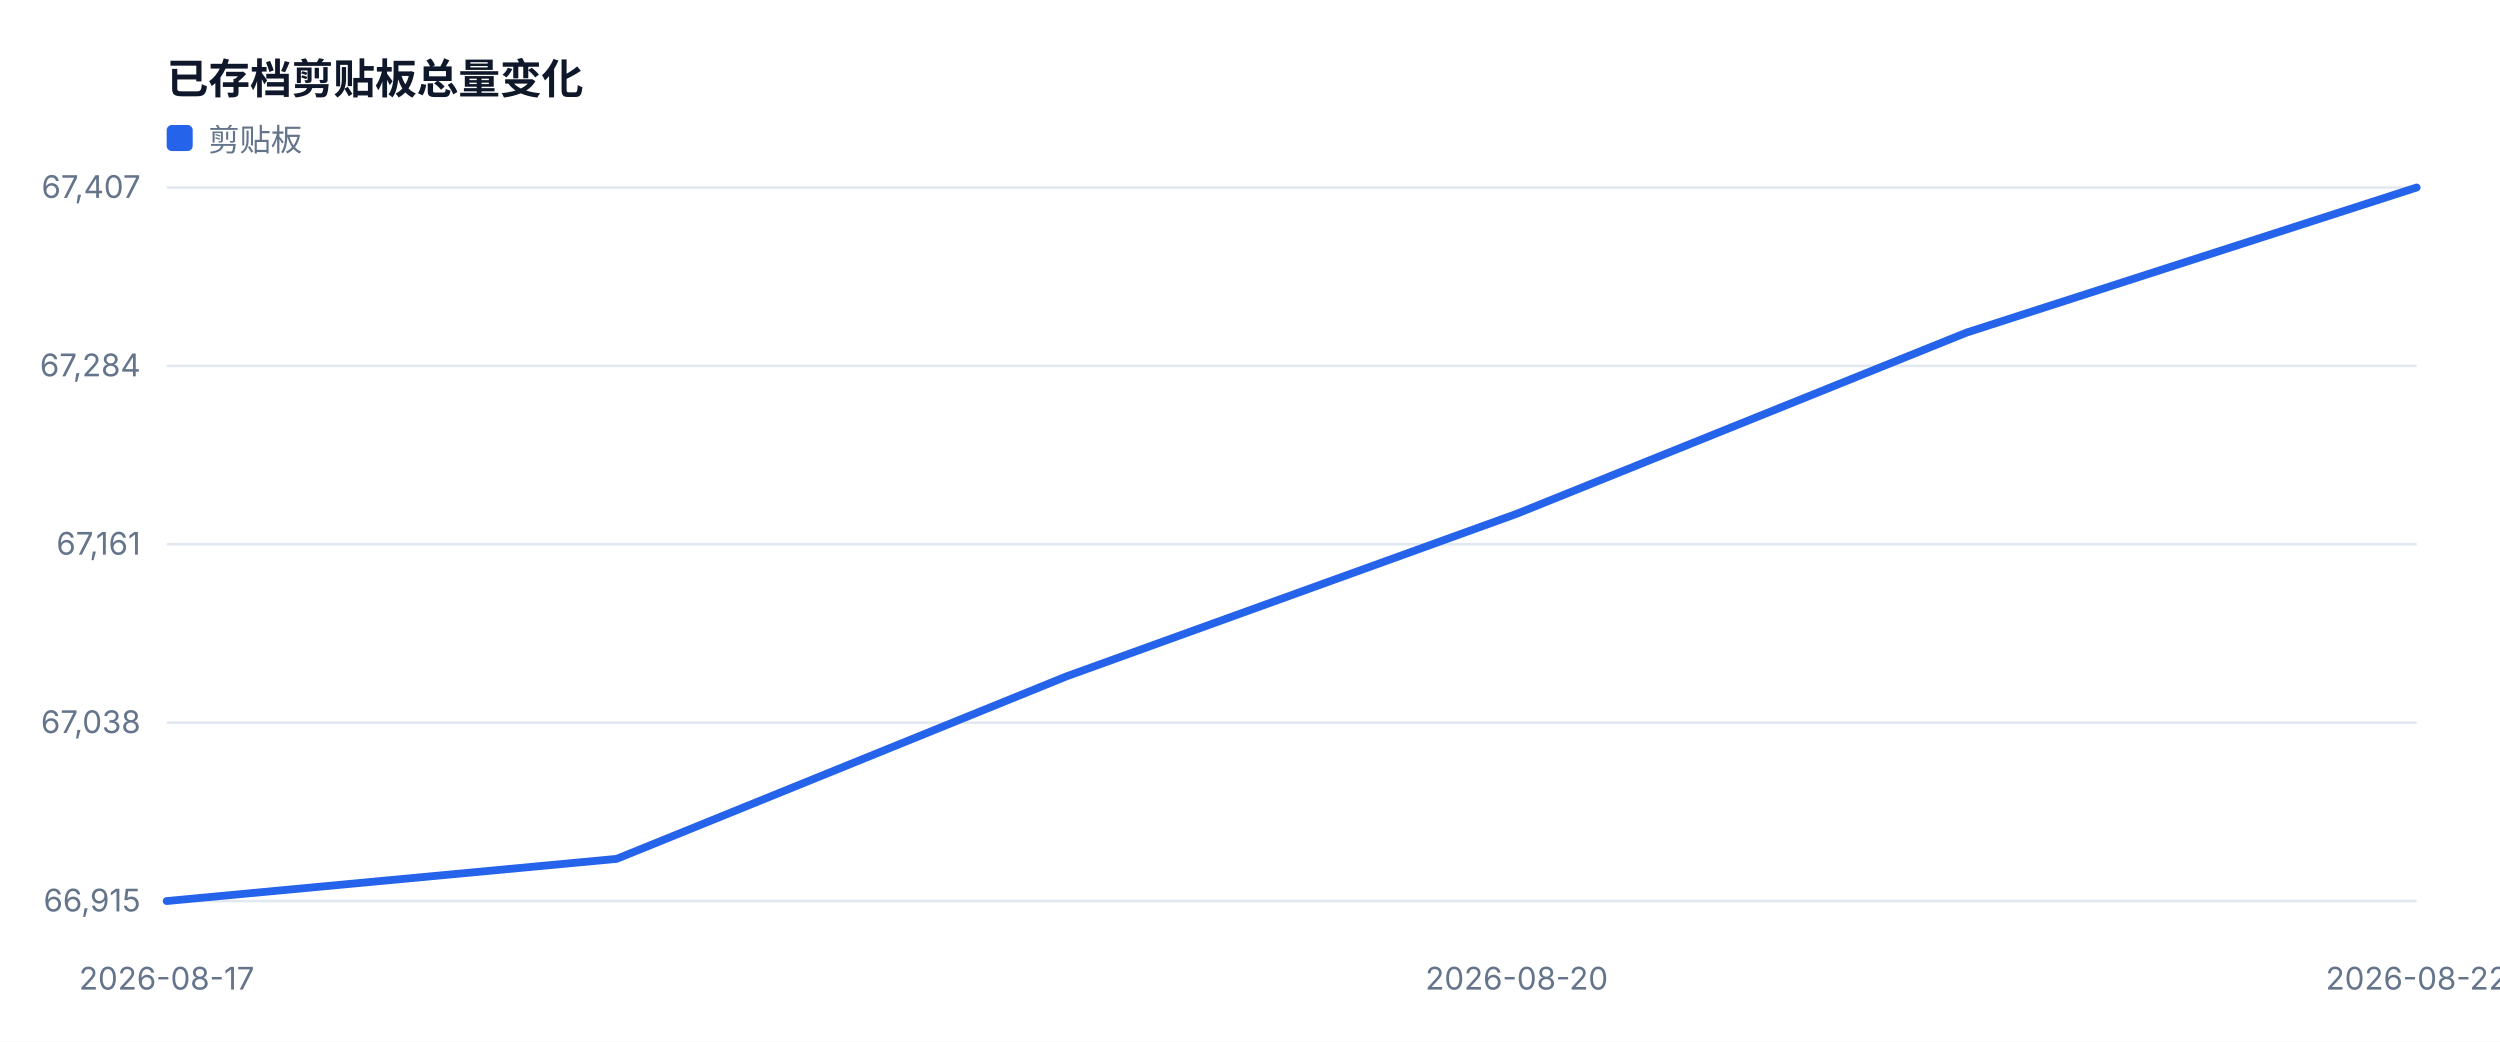
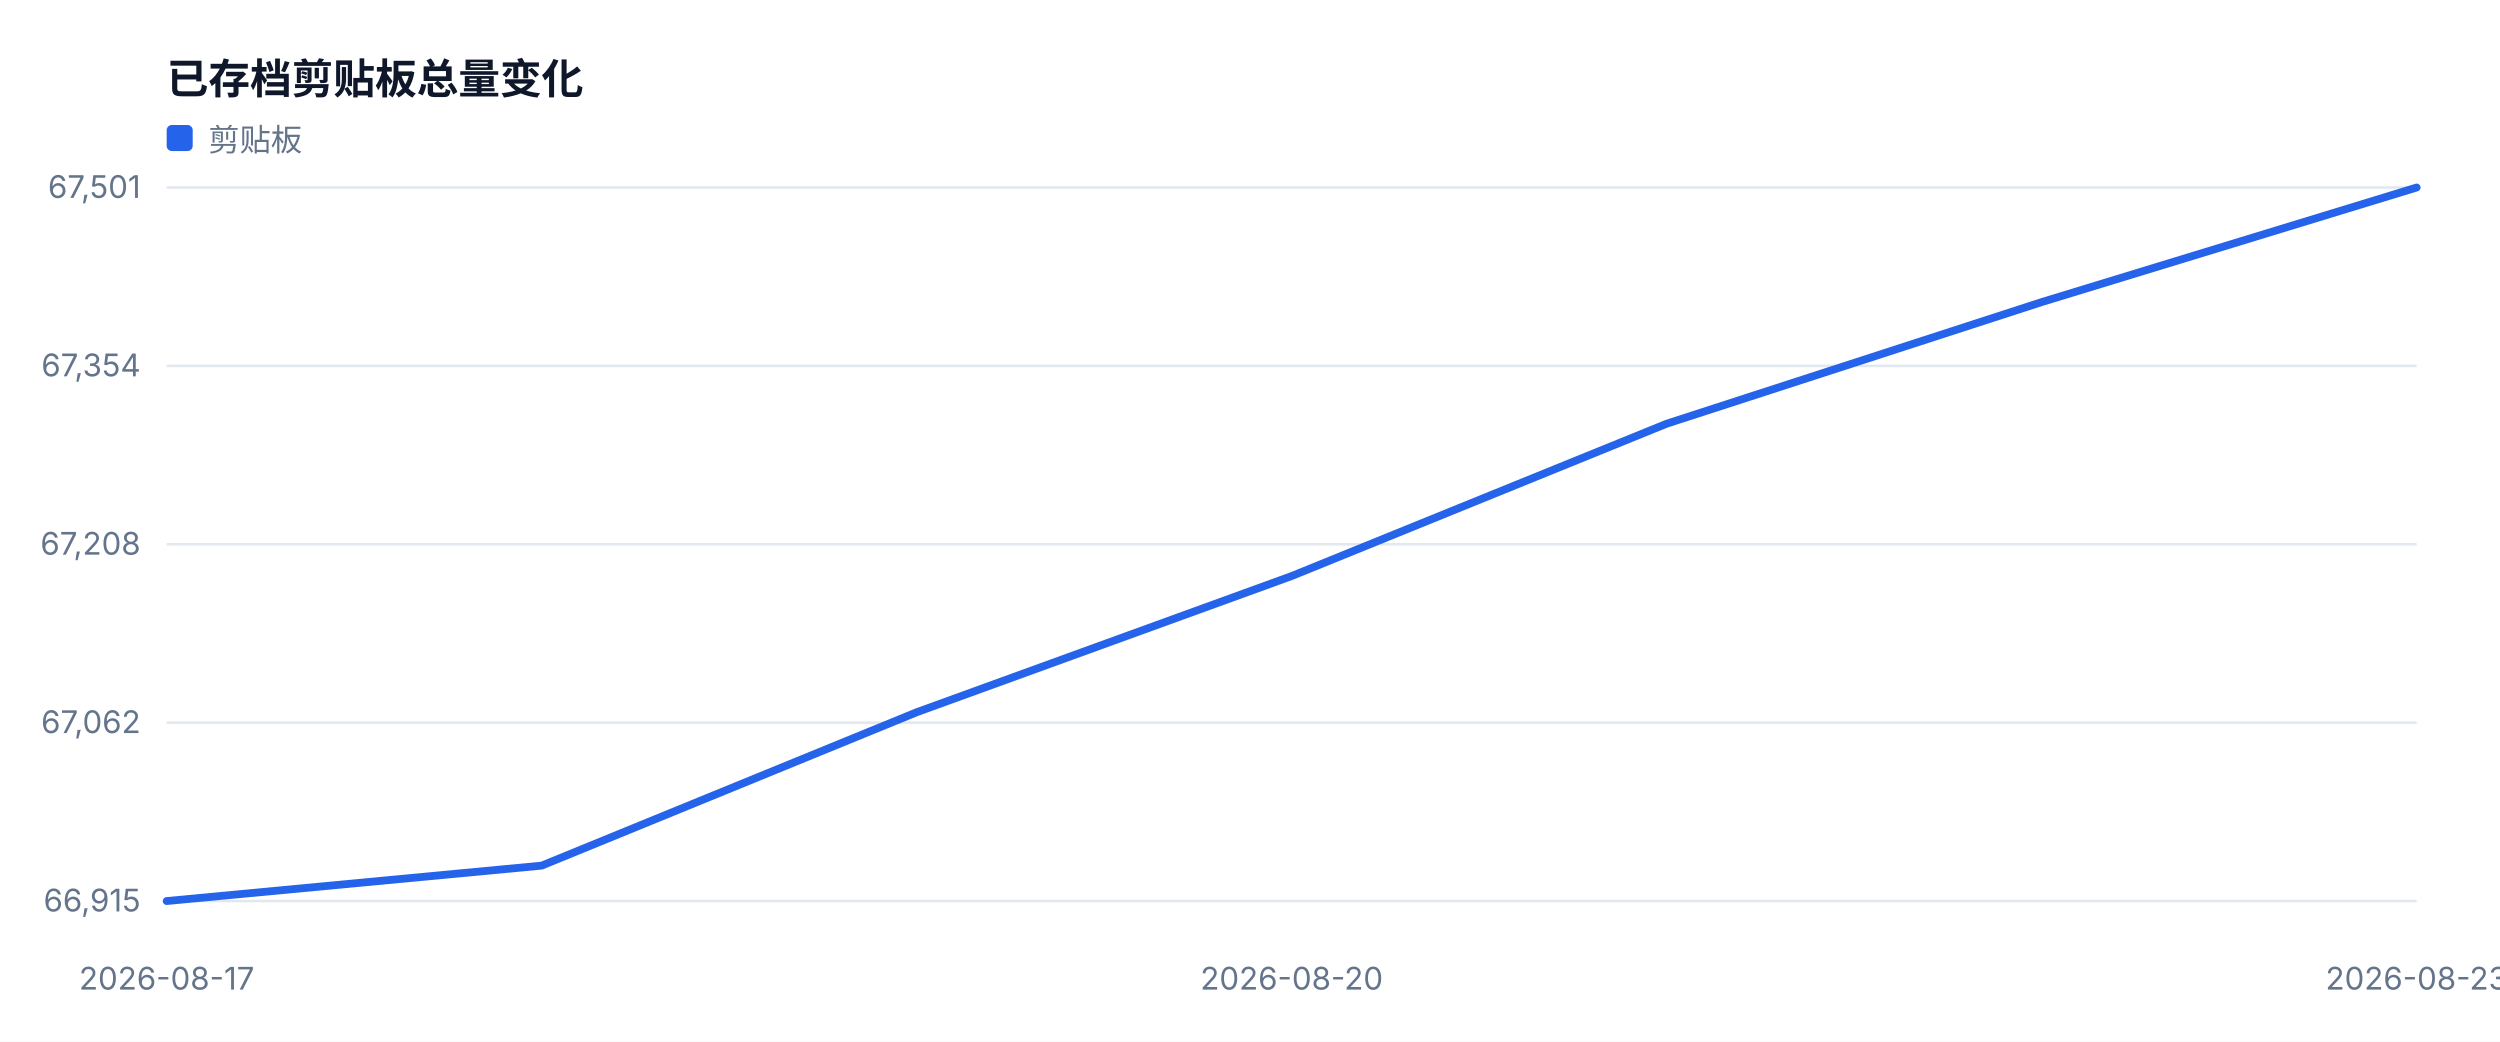
<svg xmlns="http://www.w3.org/2000/svg" width="960" height="400" viewBox="0 0 960 400" role="img">
  <style>text{font-family:-apple-system,BlinkMacSystemFont,'Segoe UI',sans-serif;fill:#334155}.muted{fill:#64748b;font-size:12px}.value{fill:#0f172a;font-size:28px;font-weight:700}.title{fill:#0f172a;font-size:16px;font-weight:700}</style>
  <rect width="100%" height="100%" fill="#ffffff" />
  <text x="64" y="36" class="title">已存档剪贴板总量变化</text>
  <line x1="64" y1="346.0" x2="928" y2="346.0" stroke="#e2e8f0" />
  <text x="54" y="350.0" text-anchor="end" class="muted">66,915</text>
  <line x1="64" y1="277.5" x2="928" y2="277.5" stroke="#e2e8f0" />
-   <text x="54" y="281.5" text-anchor="end" class="muted">67,038</text>
+   <text x="54" y="281.5" text-anchor="end" class="muted">67,062</text>
  <line x1="64" y1="209.0" x2="928" y2="209.0" stroke="#e2e8f0" />
-   <text x="54" y="213.0" text-anchor="end" class="muted">67,161</text>
+   <text x="54" y="213.0" text-anchor="end" class="muted">67,208</text>
  <line x1="64" y1="140.5" x2="928" y2="140.5" stroke="#e2e8f0" />
-   <text x="54" y="144.5" text-anchor="end" class="muted">67,284</text>
+   <text x="54" y="144.5" text-anchor="end" class="muted">67,354</text>
  <line x1="64" y1="72.0" x2="928" y2="72.0" stroke="#e2e8f0" />
-   <text x="54" y="76.0" text-anchor="end" class="muted">67,407</text>
+   <text x="54" y="76.0" text-anchor="end" class="muted">67,501</text>
  <text x="64.0" y="380" text-anchor="middle" class="muted">2026-08-17</text>
-   <text x="582.4" y="380" text-anchor="middle" class="muted">2026-08-20</text>
-   <text x="928.0" y="380" text-anchor="middle" class="muted">2026-08-22</text>
-   <polyline fill="none" stroke="#2563eb" stroke-width="3" stroke-linejoin="round" stroke-linecap="round" points="64.0,346.0 236.8,329.8 409.6,259.7 582.4,197.3 755.2,127.7 928.0,72.0" />
+   <text x="496.0" y="380" text-anchor="middle" class="muted">2026-08-20</text>
+   <text x="928.0" y="380" text-anchor="middle" class="muted">2026-08-23</text>
+   <polyline fill="none" stroke="#2563eb" stroke-width="3" stroke-linejoin="round" stroke-linecap="round" points="64.0,346.0 208.0,332.4 352.0,273.5 496.0,221.2 640.0,162.7 784.0,116.0 928.0,72.0" />
  <rect x="64" y="48" width="10" height="10" fill="#2563eb" rx="2" />
  <text x="80" y="58" class="muted">剪贴板</text>
</svg>
